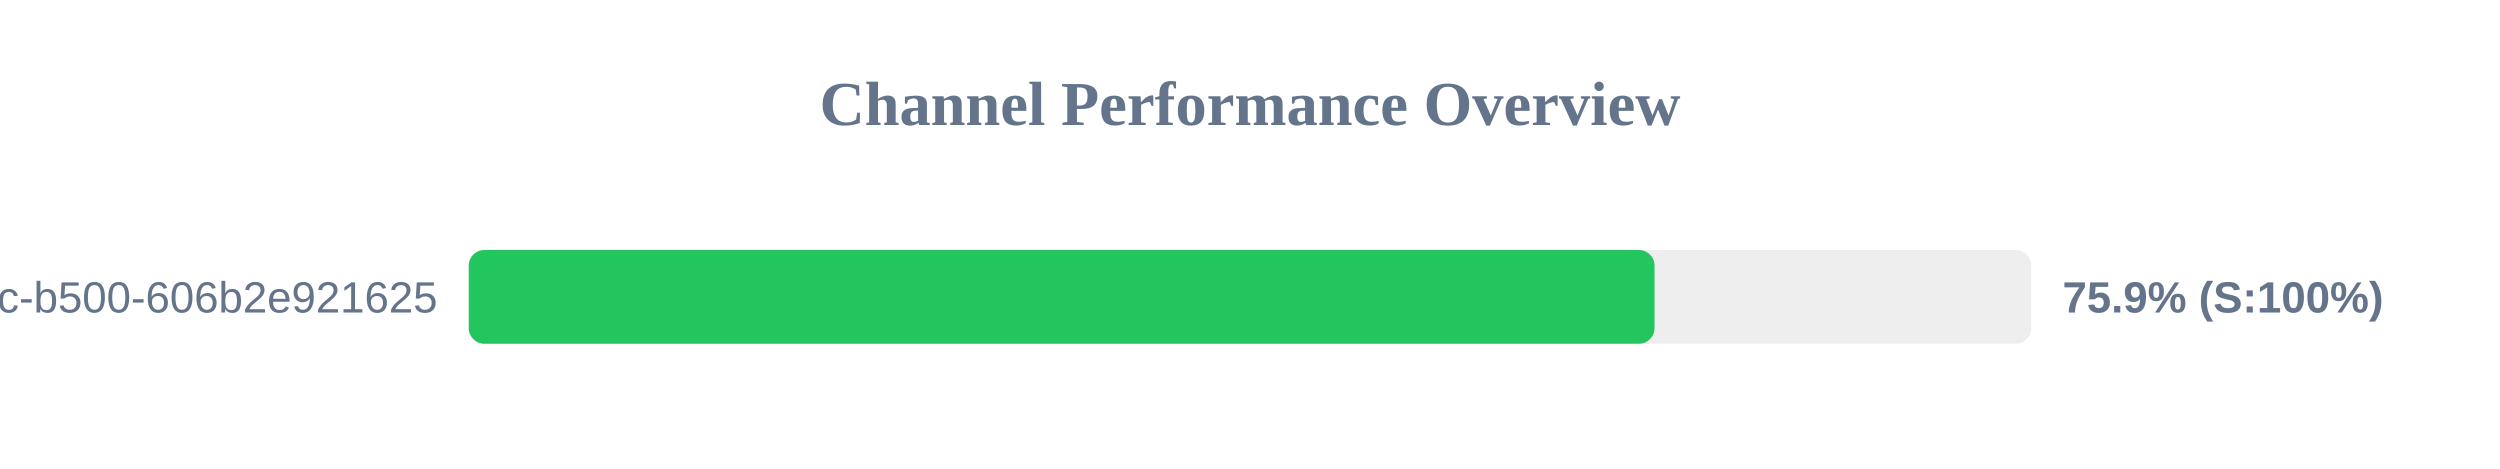
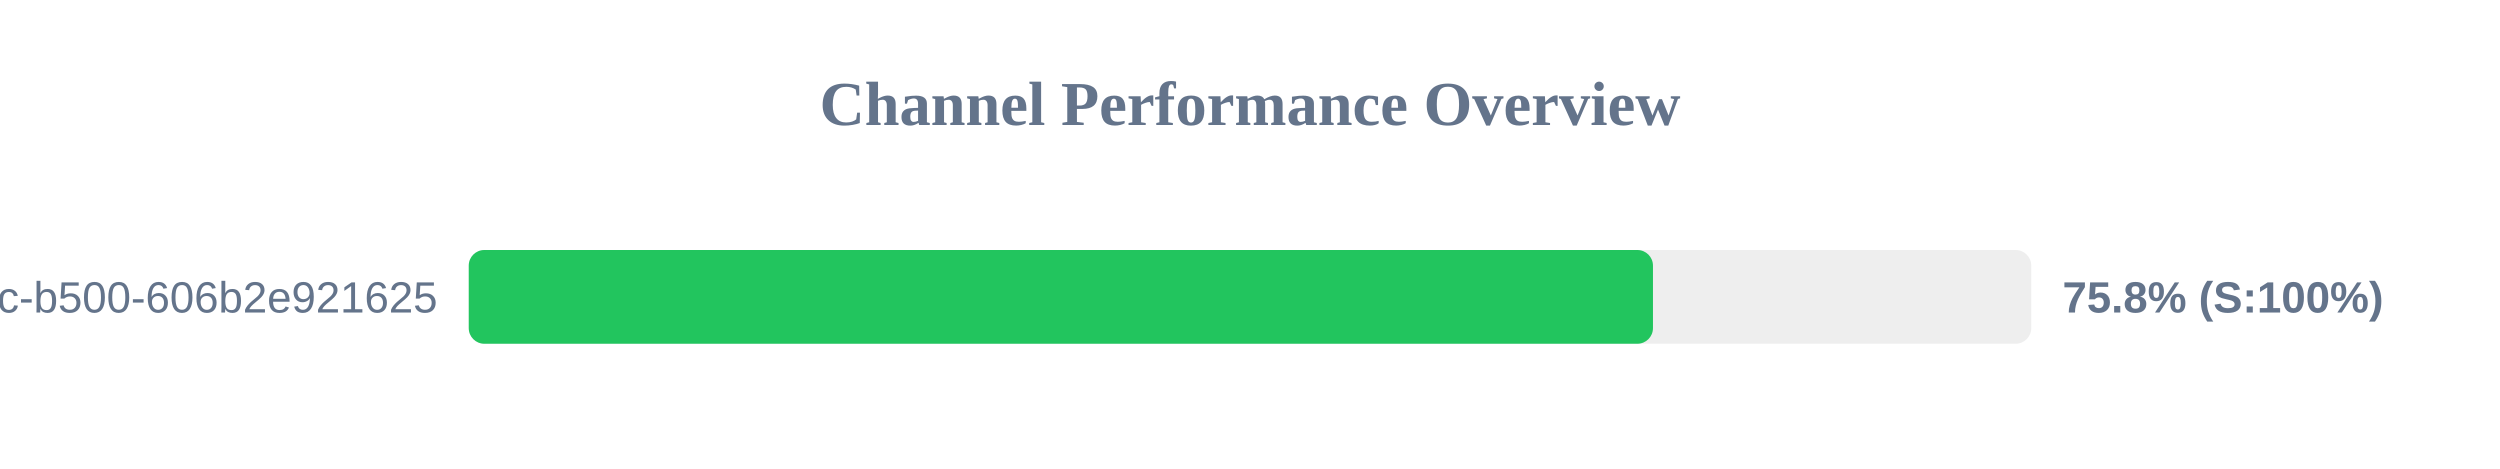
<svg xmlns="http://www.w3.org/2000/svg" width="800" height="150" version="1.1">
  <style>
        .row { font: 14px Arial; fill: #64748b; }
        .score { font: bold 14px Arial; fill: #64748b; }
    </style>
  <text x="400" y="40" text-anchor="middle" font-size="20px" font-weight="bold" fill="#64748b">Channel Performance Overview</text>
  <rect x="150" y="80" width="500" height="30" fill="#eee" rx="5" />
-   <rect x="150" y="80" width="379.45" height="30" fill="#22c55e" rx="5" />
+   <rect x="150" y="80" width="378.95" height="30" fill="#22c55e" rx="5" />
  <text x="140" y="100" text-anchor="end" class="row">?uuid=f901861b-6491-450c-b500-606b2e921625</text>
-   <text x="660" y="100" text-anchor="start" class="score">75.9% (S:100%)</text>
+   <text x="660" y="100" text-anchor="start" class="score">75.8% (S:100%)</text>
</svg>
